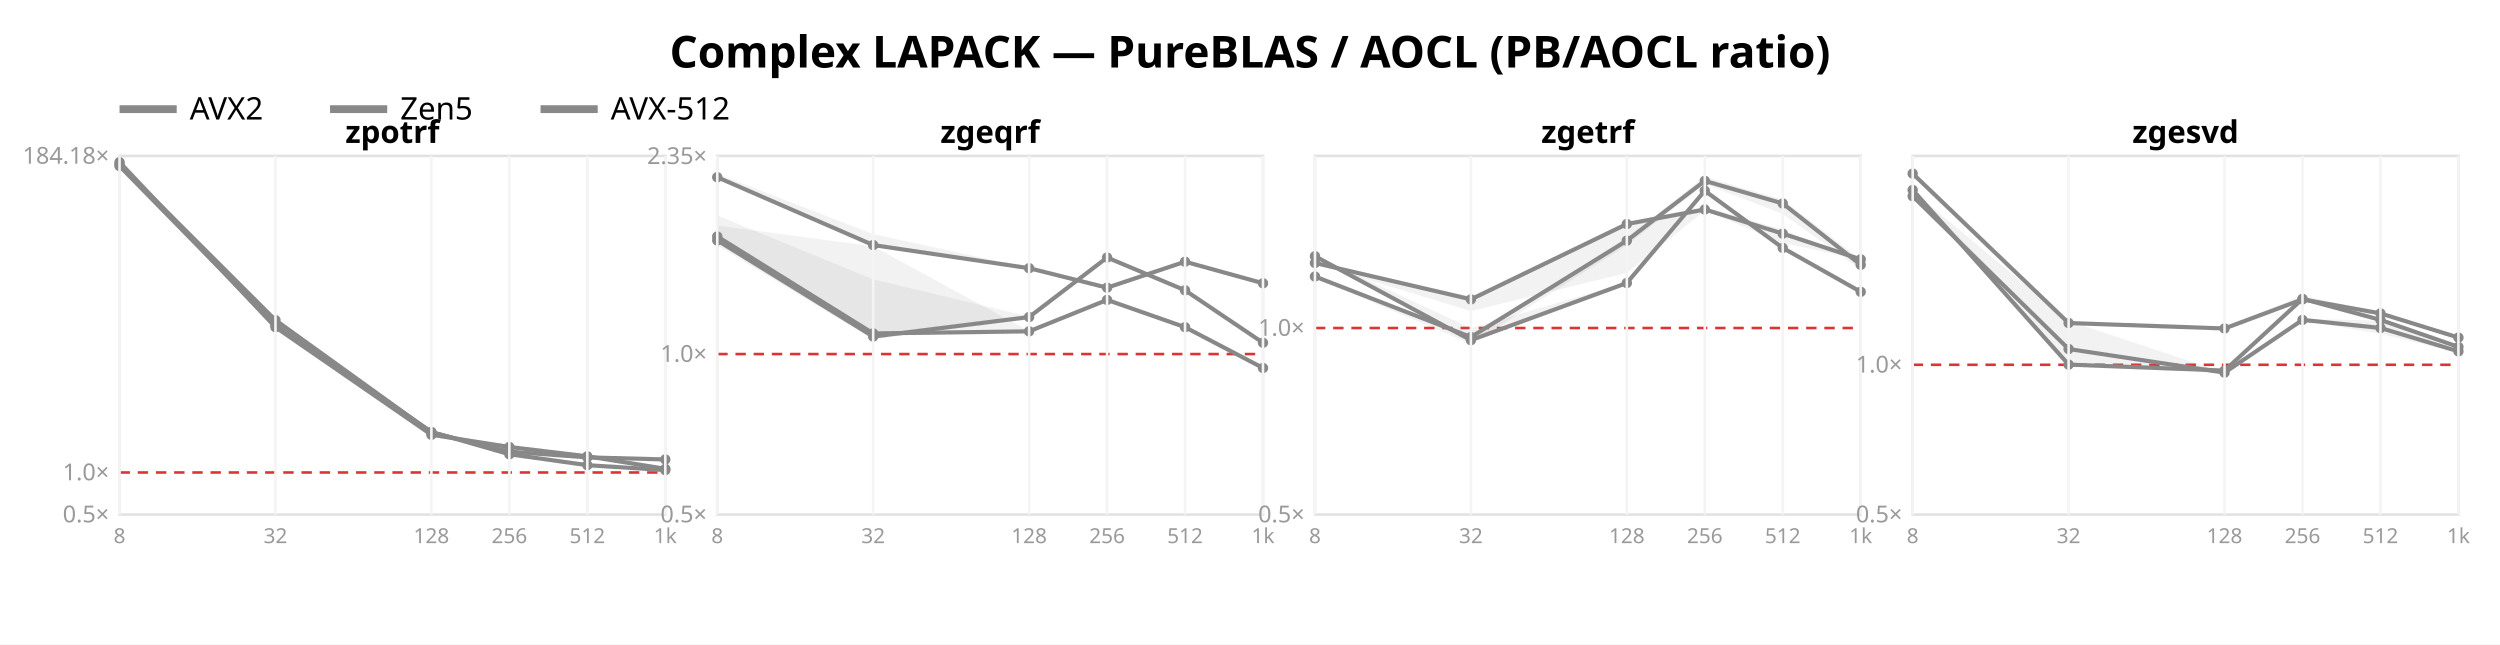
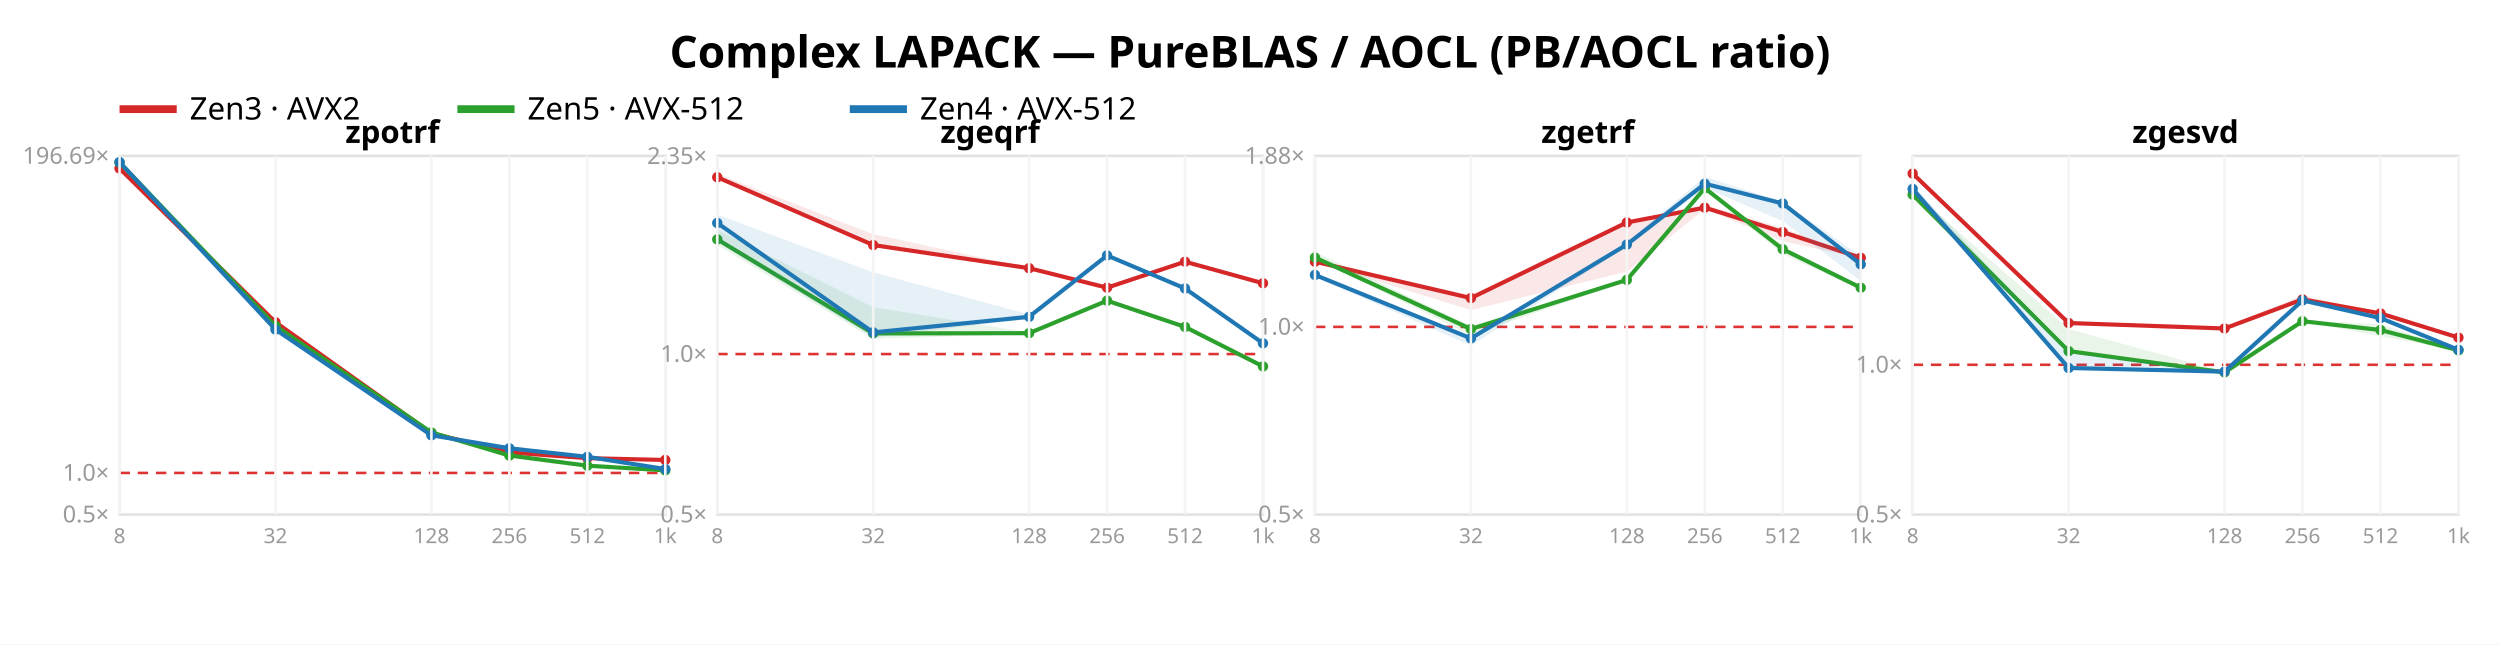
<svg xmlns="http://www.w3.org/2000/svg" width="962" height="248" font-family="sans-serif">
  <rect width="962" height="248" fill="white" />
  <text x="481.0" y="26" text-anchor="middle" font-size="17" font-weight="bold">Complex LAPACK — PureBLAS / AOCL (PB/AOCL ratio)</text>
-   <line x1="46" y1="42" x2="68" y2="42" stroke="#888888" stroke-width="3" />
-   <text x="73" y="46" font-size="12">AVX2</text>
-   <line x1="127" y1="42" x2="149" y2="42" stroke="#888888" stroke-width="3" />
-   <text x="154" y="46" font-size="12">Zen5</text>
-   <line x1="208" y1="42" x2="230" y2="42" stroke="#888888" stroke-width="3" />
-   <text x="235" y="46" font-size="12">AVX-512</text>
+   <line x1="46" y1="42" x2="68" y2="42" stroke="#d62728" stroke-width="3" />
+   <text x="73" y="46" font-size="12">Zen3 · AVX2</text>
+   <line x1="176" y1="42" x2="198" y2="42" stroke="#2ca02c" stroke-width="3" />
+   <text x="203" y="46" font-size="12">Zen5 · AVX-512</text>
+   <line x1="327" y1="42" x2="349" y2="42" stroke="#1f77b4" stroke-width="3" />
+   <text x="354" y="46" font-size="12">Zen4 · AVX-512</text>
  <rect x="46" y="60" width="210" height="138" fill="none" stroke="#e2e2e2" />
-   <line x1="46" y1="181.812" x2="256" y2="181.812" stroke="#d33" stroke-dasharray="4 3" />
+   <line x1="46" y1="181.99" x2="256" y2="181.99" stroke="#d33" stroke-dasharray="4 3" />
  <text x="42" y="201.0" text-anchor="end" font-size="9" fill="#999">0.5×</text>
-   <text x="42" y="184.812" text-anchor="end" font-size="9" fill="#999">1.0×</text>
-   <text x="42" y="63" text-anchor="end" font-size="9" fill="#999">184.18×</text>
-   <polygon points="46.0,63.3 106.0,123.1 166.0,165.5 196.0,173.7 226.0,176.0 256.0,176.6 256.0,177.0 226.0,176.0 196.0,173.8 166.0,166.5 106.0,123.4 46.0,63.3" fill="#888888" opacity="0.11" />
-   <polyline points="46.0,63.3 106.0,123.2 166.0,166.4 196.0,173.8 226.0,176.0 256.0,176.8" fill="none" stroke="#888888" stroke-width="1.6" />
-   <circle cx="46.0" cy="63.3" r="2" fill="#888888" />
-   <circle cx="106.0" cy="123.2" r="2" fill="#888888" />
-   <circle cx="166.0" cy="166.4" r="2" fill="#888888" />
-   <circle cx="196.0" cy="173.8" r="2" fill="#888888" />
-   <circle cx="226.0" cy="176.0" r="2" fill="#888888" />
-   <circle cx="256.0" cy="176.8" r="2" fill="#888888" />
-   <polygon points="46.0,63.8 106.0,124.5 166.0,166.2 196.0,174.3 226.0,178.9 256.0,180.8 256.0,180.9 226.0,179.0 196.0,175.0 166.0,166.3 106.0,125.4 46.0,63.9" fill="#888888" opacity="0.11" />
-   <polyline points="46.0,63.9 106.0,125.1 166.0,166.2 196.0,174.8 226.0,179.0 256.0,180.9" fill="none" stroke="#888888" stroke-width="1.6" />
-   <circle cx="46.0" cy="63.9" r="2" fill="#888888" />
-   <circle cx="106.0" cy="125.1" r="2" fill="#888888" />
-   <circle cx="166.0" cy="166.2" r="2" fill="#888888" />
-   <circle cx="196.0" cy="174.8" r="2" fill="#888888" />
-   <circle cx="226.0" cy="179.0" r="2" fill="#888888" />
-   <circle cx="256.0" cy="180.9" r="2" fill="#888888" />
-   <polygon points="46.0,61.8 106.0,125.8 166.0,167.1 196.0,171.9 226.0,175.6 256.0,180.4 256.0,180.4 226.0,175.7 196.0,172.0 166.0,167.3 106.0,126.2 46.0,62.6" fill="#888888" opacity="0.11" />
-   <polyline points="46.0,62.4 106.0,125.9 166.0,167.3 196.0,172.0 226.0,175.6 256.0,180.4" fill="none" stroke="#888888" stroke-width="1.6" />
-   <circle cx="46.0" cy="62.4" r="2" fill="#888888" />
-   <circle cx="106.0" cy="125.9" r="2" fill="#888888" />
-   <circle cx="166.0" cy="167.3" r="2" fill="#888888" />
-   <circle cx="196.0" cy="172.0" r="2" fill="#888888" />
-   <circle cx="226.0" cy="175.6" r="2" fill="#888888" />
-   <circle cx="256.0" cy="180.4" r="2" fill="#888888" />
+   <text x="42" y="184.99" text-anchor="end" font-size="9" fill="#999">1.0×</text>
+   <text x="42" y="63" text-anchor="end" font-size="9" fill="#999">196.69×</text>
+   <polygon points="46.0,64.7 106.0,124.0 166.0,165.8 196.0,173.9 226.0,176.2 256.0,176.9 256.0,177.3 226.0,176.3 196.0,174.1 166.0,166.8 106.0,124.2 46.0,64.8" fill="#d62728" opacity="0.11" />
+   <polyline points="46.0,64.8 106.0,124.0 166.0,166.7 196.0,174.1 226.0,176.3 256.0,177.0" fill="none" stroke="#d62728" stroke-width="1.6" />
+   <circle cx="46.0" cy="64.8" r="2" fill="#d62728" />
+   <circle cx="106.0" cy="124.0" r="2" fill="#d62728" />
+   <circle cx="166.0" cy="166.7" r="2" fill="#d62728" />
+   <circle cx="196.0" cy="174.1" r="2" fill="#d62728" />
+   <circle cx="226.0" cy="176.3" r="2" fill="#d62728" />
+   <circle cx="256.0" cy="177.0" r="2" fill="#d62728" />
+   <polygon points="46.0,62.3 106.0,125.3 166.0,166.0 196.0,174.1 226.0,178.8 256.0,180.9 256.0,181.0 226.0,179.3 196.0,175.4 166.0,166.6 106.0,125.9 46.0,62.6" fill="#2ca02c" opacity="0.11" />
+   <polyline points="46.0,62.5 106.0,125.4 166.0,166.4 196.0,175.3 226.0,179.2 256.0,181.0" fill="none" stroke="#2ca02c" stroke-width="1.6" />
+   <circle cx="46.0" cy="62.5" r="2" fill="#2ca02c" />
+   <circle cx="106.0" cy="125.4" r="2" fill="#2ca02c" />
+   <circle cx="166.0" cy="166.4" r="2" fill="#2ca02c" />
+   <circle cx="196.0" cy="175.3" r="2" fill="#2ca02c" />
+   <circle cx="226.0" cy="179.2" r="2" fill="#2ca02c" />
+   <circle cx="256.0" cy="181.0" r="2" fill="#2ca02c" />
+   <polygon points="46.0,61.8 106.0,126.5 166.0,167.3 196.0,171.8 226.0,175.7 256.0,180.4 256.0,180.5 226.0,175.9 196.0,172.5 166.0,167.6 106.0,126.8 46.0,62.9" fill="#1f77b4" opacity="0.11" />
+   <polyline points="46.0,62.4 106.0,126.8 166.0,167.5 196.0,172.5 226.0,175.8 256.0,180.5" fill="none" stroke="#1f77b4" stroke-width="1.6" />
+   <circle cx="46.0" cy="62.4" r="2" fill="#1f77b4" />
+   <circle cx="106.0" cy="126.8" r="2" fill="#1f77b4" />
+   <circle cx="166.0" cy="167.5" r="2" fill="#1f77b4" />
+   <circle cx="196.0" cy="172.5" r="2" fill="#1f77b4" />
+   <circle cx="226.0" cy="175.8" r="2" fill="#1f77b4" />
+   <circle cx="256.0" cy="180.5" r="2" fill="#1f77b4" />
  <text x="151.0" y="55" text-anchor="middle" font-size="12" font-weight="bold">zpotrf</text>
  <line x1="46.0" y1="60" x2="46.0" y2="198" stroke="#f4f4f4" />
  <text x="46.0" y="209" text-anchor="middle" font-size="8" fill="#999">8</text>
  <line x1="106.0" y1="60" x2="106.0" y2="198" stroke="#f4f4f4" />
  <text x="106.0" y="209" text-anchor="middle" font-size="8" fill="#999">32</text>
  <line x1="166.0" y1="60" x2="166.0" y2="198" stroke="#f4f4f4" />
  <text x="166.0" y="209" text-anchor="middle" font-size="8" fill="#999">128</text>
  <line x1="196.0" y1="60" x2="196.0" y2="198" stroke="#f4f4f4" />
  <text x="196.0" y="209" text-anchor="middle" font-size="8" fill="#999">256</text>
  <line x1="226.0" y1="60" x2="226.0" y2="198" stroke="#f4f4f4" />
  <text x="226.0" y="209" text-anchor="middle" font-size="8" fill="#999">512</text>
  <line x1="256.0" y1="60" x2="256.0" y2="198" stroke="#f4f4f4" />
  <text x="256.0" y="209" text-anchor="middle" font-size="8" fill="#999">1k</text>
  <rect x="276" y="60" width="210" height="138" fill="none" stroke="#e2e2e2" />
  <line x1="276" y1="136.242" x2="486" y2="136.242" stroke="#d33" stroke-dasharray="4 3" />
  <text x="272" y="201.0" text-anchor="end" font-size="9" fill="#999">0.5×</text>
  <text x="272" y="139.242" text-anchor="end" font-size="9" fill="#999">1.0×</text>
  <text x="272" y="63.116" text-anchor="end" font-size="9" fill="#999">2.35×</text>
-   <polygon points="276.0,66.9 336.0,90.1 396.0,103.1 426.0,110.6 456.0,100.5 486.0,108.8 486.0,109.1 456.0,100.7 426.0,111.2 396.0,103.3 336.0,94.8 276.0,68.5" fill="#888888" opacity="0.11" />
-   <polyline points="276.0,68.2 336.0,94.3 396.0,103.2 426.0,110.7 456.0,100.7 486.0,109.0" fill="none" stroke="#888888" stroke-width="1.6" />
-   <circle cx="276.0" cy="68.2" r="2" fill="#888888" />
-   <circle cx="336.0" cy="94.3" r="2" fill="#888888" />
-   <circle cx="396.0" cy="103.2" r="2" fill="#888888" />
-   <circle cx="426.0" cy="110.7" r="2" fill="#888888" />
-   <circle cx="456.0" cy="100.7" r="2" fill="#888888" />
-   <circle cx="486.0" cy="109.0" r="2" fill="#888888" />
-   <polygon points="276.0,86.8 336.0,94.8 396.0,127.4 426.0,115.1 456.0,125.8 486.0,141.4 486.0,141.6 456.0,126.0 426.0,115.5 396.0,127.7 336.0,129.1 276.0,92.3" fill="#888888" opacity="0.11" />
-   <polyline points="276.0,91.0 336.0,128.3 396.0,127.5 426.0,115.4 456.0,125.9 486.0,141.6" fill="none" stroke="#888888" stroke-width="1.6" />
-   <circle cx="276.0" cy="91.0" r="2" fill="#888888" />
-   <circle cx="336.0" cy="128.3" r="2" fill="#888888" />
-   <circle cx="396.0" cy="127.5" r="2" fill="#888888" />
-   <circle cx="426.0" cy="115.4" r="2" fill="#888888" />
-   <circle cx="456.0" cy="125.9" r="2" fill="#888888" />
-   <circle cx="486.0" cy="141.6" r="2" fill="#888888" />
-   <polygon points="276.0,82.9 336.0,107.5 396.0,121.8 426.0,98.8 456.0,111.1 486.0,131.6 486.0,132.4 456.0,112.0 426.0,99.3 396.0,122.2 336.0,130.7 276.0,94.4" fill="#888888" opacity="0.11" />
-   <polyline points="276.0,92.5 336.0,129.5 396.0,122.0 426.0,99.1 456.0,111.7 486.0,131.9" fill="none" stroke="#888888" stroke-width="1.6" />
-   <circle cx="276.0" cy="92.5" r="2" fill="#888888" />
-   <circle cx="336.0" cy="129.5" r="2" fill="#888888" />
-   <circle cx="396.0" cy="122.0" r="2" fill="#888888" />
-   <circle cx="426.0" cy="99.1" r="2" fill="#888888" />
-   <circle cx="456.0" cy="111.7" r="2" fill="#888888" />
-   <circle cx="486.0" cy="131.9" r="2" fill="#888888" />
+   <polygon points="276.0,66.9 336.0,90.1 396.0,103.1 426.0,110.6 456.0,100.5 486.0,108.8 486.0,109.1 456.0,100.7 426.0,111.2 396.0,103.3 336.0,94.8 276.0,68.5" fill="#d62728" opacity="0.11" />
+   <polyline points="276.0,68.2 336.0,94.3 396.0,103.2 426.0,110.7 456.0,100.7 486.0,109.0" fill="none" stroke="#d62728" stroke-width="1.6" />
+   <circle cx="276.0" cy="68.2" r="2" fill="#d62728" />
+   <circle cx="336.0" cy="94.3" r="2" fill="#d62728" />
+   <circle cx="396.0" cy="103.2" r="2" fill="#d62728" />
+   <circle cx="426.0" cy="110.7" r="2" fill="#d62728" />
+   <circle cx="456.0" cy="100.7" r="2" fill="#d62728" />
+   <circle cx="486.0" cy="109.0" r="2" fill="#d62728" />
+   <polygon points="276.0,88.4 336.0,118.2 396.0,127.9 426.0,115.2 456.0,125.0 486.0,140.8 486.0,141.1 456.0,125.9 426.0,115.8 396.0,128.4 336.0,130.4 276.0,94.3" fill="#2ca02c" opacity="0.11" />
+   <polyline points="276.0,92.1 336.0,128.3 396.0,128.2 426.0,115.7 456.0,125.8 486.0,141.0" fill="none" stroke="#2ca02c" stroke-width="1.6" />
+   <circle cx="276.0" cy="92.1" r="2" fill="#2ca02c" />
+   <circle cx="336.0" cy="128.3" r="2" fill="#2ca02c" />
+   <circle cx="396.0" cy="128.2" r="2" fill="#2ca02c" />
+   <circle cx="426.0" cy="115.7" r="2" fill="#2ca02c" />
+   <circle cx="456.0" cy="125.8" r="2" fill="#2ca02c" />
+   <circle cx="486.0" cy="141.0" r="2" fill="#2ca02c" />
+   <polygon points="276.0,82.6 336.0,104.8 396.0,121.0 426.0,98.0 456.0,110.8 486.0,131.6 486.0,132.7 456.0,111.5 426.0,98.3 396.0,122.7 336.0,129.8 276.0,93.2" fill="#1f77b4" opacity="0.11" />
+   <polyline points="276.0,85.8 336.0,127.9 396.0,121.9 426.0,98.3 456.0,111.0 486.0,132.1" fill="none" stroke="#1f77b4" stroke-width="1.6" />
+   <circle cx="276.0" cy="85.8" r="2" fill="#1f77b4" />
+   <circle cx="336.0" cy="127.9" r="2" fill="#1f77b4" />
+   <circle cx="396.0" cy="121.9" r="2" fill="#1f77b4" />
+   <circle cx="426.0" cy="98.3" r="2" fill="#1f77b4" />
+   <circle cx="456.0" cy="111.0" r="2" fill="#1f77b4" />
+   <circle cx="486.0" cy="132.1" r="2" fill="#1f77b4" />
  <text x="381.0" y="55" text-anchor="middle" font-size="12" font-weight="bold">zgeqrf</text>
  <line x1="276.0" y1="60" x2="276.0" y2="198" stroke="#f4f4f4" />
  <text x="276.0" y="209" text-anchor="middle" font-size="8" fill="#999">8</text>
  <line x1="336.0" y1="60" x2="336.0" y2="198" stroke="#f4f4f4" />
  <text x="336.0" y="209" text-anchor="middle" font-size="8" fill="#999">32</text>
  <line x1="396.0" y1="60" x2="396.0" y2="198" stroke="#f4f4f4" />
  <text x="396.0" y="209" text-anchor="middle" font-size="8" fill="#999">128</text>
  <line x1="426.0" y1="60" x2="426.0" y2="198" stroke="#f4f4f4" />
  <text x="426.0" y="209" text-anchor="middle" font-size="8" fill="#999">256</text>
  <line x1="456.0" y1="60" x2="456.0" y2="198" stroke="#f4f4f4" />
  <text x="456.0" y="209" text-anchor="middle" font-size="8" fill="#999">512</text>
  <line x1="486.0" y1="60" x2="486.0" y2="198" stroke="#f4f4f4" />
  <text x="486.0" y="209" text-anchor="middle" font-size="8" fill="#999">1k</text>
  <rect x="506" y="60" width="210" height="138" fill="none" stroke="#e2e2e2" />
-   <line x1="506" y1="126.221" x2="716" y2="126.221" stroke="#d33" stroke-dasharray="4 3" />
+   <line x1="506" y1="125.788" x2="716" y2="125.788" stroke="#d33" stroke-dasharray="4 3" />
  <text x="502" y="201.0" text-anchor="end" font-size="9" fill="#999">0.5×</text>
-   <text x="502" y="129.221" text-anchor="end" font-size="9" fill="#999">1.0×</text>
-   <polygon points="506.0,100.7 566.0,114.1 626.0,85.4 656.0,79.6 686.0,88.4 716.0,99.7 716.0,100.0 686.0,93.4 656.0,81.1 626.0,105.0 566.0,119.7 506.0,101.4" fill="#888888" opacity="0.11" />
-   <polyline points="506.0,101.2 566.0,115.2 626.0,86.2 656.0,80.6 686.0,89.9 716.0,99.8" fill="none" stroke="#888888" stroke-width="1.6" />
-   <circle cx="506.0" cy="101.2" r="2" fill="#888888" />
-   <circle cx="566.0" cy="115.2" r="2" fill="#888888" />
-   <circle cx="626.0" cy="86.2" r="2" fill="#888888" />
-   <circle cx="656.0" cy="80.6" r="2" fill="#888888" />
-   <circle cx="686.0" cy="89.9" r="2" fill="#888888" />
-   <circle cx="716.0" cy="99.8" r="2" fill="#888888" />
-   <polygon points="506.0,98.4 566.0,126.3 626.0,108.7 656.0,73.0 686.0,95.2 716.0,111.4 716.0,112.7 686.0,95.6 656.0,73.8 626.0,109.1 566.0,131.5 506.0,99.1" fill="#888888" opacity="0.11" />
-   <polyline points="506.0,98.6 566.0,130.9 626.0,108.9 656.0,73.4 686.0,95.4 716.0,112.3" fill="none" stroke="#888888" stroke-width="1.6" />
-   <circle cx="506.0" cy="98.6" r="2" fill="#888888" />
-   <circle cx="566.0" cy="130.9" r="2" fill="#888888" />
-   <circle cx="626.0" cy="108.9" r="2" fill="#888888" />
-   <circle cx="656.0" cy="73.4" r="2" fill="#888888" />
-   <circle cx="686.0" cy="95.4" r="2" fill="#888888" />
-   <circle cx="716.0" cy="112.3" r="2" fill="#888888" />
-   <polygon points="506.0,105.9 566.0,129.3 626.0,91.4 656.0,68.0 686.0,76.9 716.0,99.8 716.0,103.8 686.0,82.3 656.0,70.8 626.0,94.4 566.0,132.3 506.0,107.0" fill="#888888" opacity="0.11" />
-   <polyline points="506.0,106.4 566.0,129.7 626.0,92.6 656.0,69.6 686.0,78.3 716.0,101.9" fill="none" stroke="#888888" stroke-width="1.6" />
-   <circle cx="506.0" cy="106.4" r="2" fill="#888888" />
-   <circle cx="566.0" cy="129.7" r="2" fill="#888888" />
-   <circle cx="626.0" cy="92.6" r="2" fill="#888888" />
-   <circle cx="656.0" cy="69.6" r="2" fill="#888888" />
-   <circle cx="686.0" cy="78.3" r="2" fill="#888888" />
-   <circle cx="716.0" cy="101.9" r="2" fill="#888888" />
+   <text x="502" y="128.788" text-anchor="end" font-size="9" fill="#999">1.0×</text>
+   <text x="502" y="63.022" text-anchor="end" font-size="9" fill="#999">1.88×</text>
+   <polygon points="506.0,100.1 566.0,113.6 626.0,84.7 656.0,78.9 686.0,87.7 716.0,99.1 716.0,99.4 686.0,92.8 656.0,80.4 626.0,104.5 566.0,119.3 506.0,100.8" fill="#d62728" opacity="0.11" />
+   <polyline points="506.0,100.7 566.0,114.7 626.0,85.6 656.0,79.9 686.0,89.3 716.0,99.2" fill="none" stroke="#d62728" stroke-width="1.6" />
+   <circle cx="506.0" cy="100.7" r="2" fill="#d62728" />
+   <circle cx="566.0" cy="114.7" r="2" fill="#d62728" />
+   <circle cx="626.0" cy="85.6" r="2" fill="#d62728" />
+   <circle cx="656.0" cy="79.9" r="2" fill="#d62728" />
+   <circle cx="686.0" cy="89.3" r="2" fill="#d62728" />
+   <circle cx="716.0" cy="99.2" r="2" fill="#d62728" />
+   <polygon points="506.0,96.9 566.0,125.4 626.0,107.4 656.0,72.2 686.0,94.9 716.0,109.7 716.0,111.4 686.0,97.8 656.0,73.1 626.0,108.1 566.0,129.0 506.0,99.5" fill="#2ca02c" opacity="0.11" />
+   <polyline points="506.0,99.1 566.0,126.6 626.0,107.7 656.0,72.4 686.0,95.9 716.0,110.7" fill="none" stroke="#2ca02c" stroke-width="1.6" />
+   <circle cx="506.0" cy="99.1" r="2" fill="#2ca02c" />
+   <circle cx="566.0" cy="126.6" r="2" fill="#2ca02c" />
+   <circle cx="626.0" cy="107.7" r="2" fill="#2ca02c" />
+   <circle cx="656.0" cy="72.4" r="2" fill="#2ca02c" />
+   <circle cx="686.0" cy="95.9" r="2" fill="#2ca02c" />
+   <circle cx="716.0" cy="110.7" r="2" fill="#2ca02c" />
+   <polygon points="506.0,105.6 566.0,130.0 626.0,93.2 656.0,68.0 686.0,77.7 716.0,98.5 716.0,108.1 686.0,85.1 656.0,72.3 626.0,95.0 566.0,133.0 506.0,106.5" fill="#1f77b4" opacity="0.11" />
+   <polyline points="506.0,105.8 566.0,130.2 626.0,94.1 656.0,70.7 686.0,78.3 716.0,101.7" fill="none" stroke="#1f77b4" stroke-width="1.6" />
+   <circle cx="506.0" cy="105.8" r="2" fill="#1f77b4" />
+   <circle cx="566.0" cy="130.2" r="2" fill="#1f77b4" />
+   <circle cx="626.0" cy="94.1" r="2" fill="#1f77b4" />
+   <circle cx="656.0" cy="70.7" r="2" fill="#1f77b4" />
+   <circle cx="686.0" cy="78.3" r="2" fill="#1f77b4" />
+   <circle cx="716.0" cy="101.7" r="2" fill="#1f77b4" />
  <text x="611.0" y="55" text-anchor="middle" font-size="12" font-weight="bold">zgetrf</text>
  <line x1="506.0" y1="60" x2="506.0" y2="198" stroke="#f4f4f4" />
  <text x="506.0" y="209" text-anchor="middle" font-size="8" fill="#999">8</text>
  <line x1="566.0" y1="60" x2="566.0" y2="198" stroke="#f4f4f4" />
  <text x="566.0" y="209" text-anchor="middle" font-size="8" fill="#999">32</text>
  <line x1="626.0" y1="60" x2="626.0" y2="198" stroke="#f4f4f4" />
  <text x="626.0" y="209" text-anchor="middle" font-size="8" fill="#999">128</text>
  <line x1="656.0" y1="60" x2="656.0" y2="198" stroke="#f4f4f4" />
  <text x="656.0" y="209" text-anchor="middle" font-size="8" fill="#999">256</text>
  <line x1="686.0" y1="60" x2="686.0" y2="198" stroke="#f4f4f4" />
  <text x="686.0" y="209" text-anchor="middle" font-size="8" fill="#999">512</text>
  <line x1="716.0" y1="60" x2="716.0" y2="198" stroke="#f4f4f4" />
  <text x="716.0" y="209" text-anchor="middle" font-size="8" fill="#999">1k</text>
  <rect x="736" y="60" width="210" height="138" fill="none" stroke="#e2e2e2" />
  <line x1="736" y1="140.368" x2="946" y2="140.368" stroke="#d33" stroke-dasharray="4 3" />
  <text x="732" y="201.0" text-anchor="end" font-size="9" fill="#999">0.5×</text>
  <text x="732" y="143.368" text-anchor="end" font-size="9" fill="#999">1.0×</text>
-   <polygon points="736.0,66.4 796.0,124.1 856.0,125.8 886.0,113.7 916.0,120.4 946.0,129.8 946.0,129.9 916.0,120.9 886.0,115.8 856.0,126.9 796.0,124.4 736.0,66.9" fill="#888888" opacity="0.11" />
-   <polyline points="736.0,66.8 796.0,124.3 856.0,126.4 886.0,115.2 916.0,120.6 946.0,129.9" fill="none" stroke="#888888" stroke-width="1.6" />
-   <circle cx="736.0" cy="66.8" r="2" fill="#888888" />
-   <circle cx="796.0" cy="124.3" r="2" fill="#888888" />
-   <circle cx="856.0" cy="126.4" r="2" fill="#888888" />
-   <circle cx="886.0" cy="115.2" r="2" fill="#888888" />
-   <circle cx="916.0" cy="120.6" r="2" fill="#888888" />
-   <circle cx="946.0" cy="129.9" r="2" fill="#888888" />
-   <polygon points="736.0,73.5 796.0,123.5 856.0,143.4 886.0,122.7 916.0,123.4 946.0,134.8 946.0,135.6 916.0,128.5 886.0,123.3 856.0,143.5 796.0,134.9 736.0,75.8" fill="#888888" opacity="0.11" />
-   <polyline points="736.0,75.5 796.0,134.3 856.0,143.4 886.0,123.1 916.0,126.2 946.0,135.2" fill="none" stroke="#888888" stroke-width="1.6" />
-   <circle cx="736.0" cy="75.5" r="2" fill="#888888" />
-   <circle cx="796.0" cy="134.3" r="2" fill="#888888" />
-   <circle cx="856.0" cy="143.4" r="2" fill="#888888" />
-   <circle cx="886.0" cy="123.1" r="2" fill="#888888" />
-   <circle cx="916.0" cy="126.2" r="2" fill="#888888" />
-   <circle cx="946.0" cy="135.2" r="2" fill="#888888" />
-   <polygon points="736.0,72.6 796.0,135.2 856.0,142.3 886.0,114.3 916.0,122.9 946.0,133.0 946.0,134.0 916.0,123.3 886.0,115.7 856.0,143.0 796.0,141.0 736.0,73.3" fill="#888888" opacity="0.11" />
-   <polyline points="736.0,73.1 796.0,140.3 856.0,142.6 886.0,115.0 916.0,123.1 946.0,133.5" fill="none" stroke="#888888" stroke-width="1.6" />
-   <circle cx="736.0" cy="73.1" r="2" fill="#888888" />
-   <circle cx="796.0" cy="140.3" r="2" fill="#888888" />
-   <circle cx="856.0" cy="142.6" r="2" fill="#888888" />
-   <circle cx="886.0" cy="115.0" r="2" fill="#888888" />
-   <circle cx="916.0" cy="123.1" r="2" fill="#888888" />
-   <circle cx="946.0" cy="133.5" r="2" fill="#888888" />
+   <polygon points="736.0,66.4 796.0,124.1 856.0,125.8 886.0,113.7 916.0,120.4 946.0,129.8 946.0,129.9 916.0,120.9 886.0,115.8 856.0,126.9 796.0,124.4 736.0,66.9" fill="#d62728" opacity="0.11" />
+   <polyline points="736.0,66.8 796.0,124.3 856.0,126.4 886.0,115.2 916.0,120.6 946.0,129.9" fill="none" stroke="#d62728" stroke-width="1.6" />
+   <circle cx="736.0" cy="66.8" r="2" fill="#d62728" />
+   <circle cx="796.0" cy="124.3" r="2" fill="#d62728" />
+   <circle cx="856.0" cy="126.4" r="2" fill="#d62728" />
+   <circle cx="886.0" cy="115.2" r="2" fill="#d62728" />
+   <circle cx="916.0" cy="120.6" r="2" fill="#d62728" />
+   <circle cx="946.0" cy="129.9" r="2" fill="#d62728" />
+   <polygon points="736.0,73.6 796.0,126.6 856.0,143.1 886.0,123.3 916.0,124.8 946.0,134.8 946.0,134.9 916.0,129.4 886.0,123.7 856.0,143.5 796.0,135.6 736.0,76.4" fill="#2ca02c" opacity="0.11" />
+   <polyline points="736.0,74.9 796.0,135.1 856.0,143.3 886.0,123.6 916.0,127.0 946.0,134.8" fill="none" stroke="#2ca02c" stroke-width="1.6" />
+   <circle cx="736.0" cy="74.9" r="2" fill="#2ca02c" />
+   <circle cx="796.0" cy="135.1" r="2" fill="#2ca02c" />
+   <circle cx="856.0" cy="143.3" r="2" fill="#2ca02c" />
+   <circle cx="886.0" cy="123.6" r="2" fill="#2ca02c" />
+   <circle cx="916.0" cy="127.0" r="2" fill="#2ca02c" />
+   <circle cx="946.0" cy="134.8" r="2" fill="#2ca02c" />
+   <polygon points="736.0,71.3 796.0,135.8 856.0,142.8 886.0,114.7 916.0,122.3 946.0,134.4 946.0,135.0 916.0,122.7 886.0,115.9 856.0,143.2 796.0,142.0 736.0,73.5" fill="#1f77b4" opacity="0.11" />
+   <polyline points="736.0,72.7 796.0,141.6 856.0,143.0 886.0,115.6 916.0,122.4 946.0,134.6" fill="none" stroke="#1f77b4" stroke-width="1.6" />
+   <circle cx="736.0" cy="72.7" r="2" fill="#1f77b4" />
+   <circle cx="796.0" cy="141.6" r="2" fill="#1f77b4" />
+   <circle cx="856.0" cy="143.0" r="2" fill="#1f77b4" />
+   <circle cx="886.0" cy="115.6" r="2" fill="#1f77b4" />
+   <circle cx="916.0" cy="122.4" r="2" fill="#1f77b4" />
+   <circle cx="946.0" cy="134.6" r="2" fill="#1f77b4" />
  <text x="841.0" y="55" text-anchor="middle" font-size="12" font-weight="bold">zgesvd</text>
  <line x1="736.0" y1="60" x2="736.0" y2="198" stroke="#f4f4f4" />
  <text x="736.0" y="209" text-anchor="middle" font-size="8" fill="#999">8</text>
  <line x1="796.0" y1="60" x2="796.0" y2="198" stroke="#f4f4f4" />
  <text x="796.0" y="209" text-anchor="middle" font-size="8" fill="#999">32</text>
  <line x1="856.0" y1="60" x2="856.0" y2="198" stroke="#f4f4f4" />
  <text x="856.0" y="209" text-anchor="middle" font-size="8" fill="#999">128</text>
  <line x1="886.0" y1="60" x2="886.0" y2="198" stroke="#f4f4f4" />
  <text x="886.0" y="209" text-anchor="middle" font-size="8" fill="#999">256</text>
  <line x1="916.0" y1="60" x2="916.0" y2="198" stroke="#f4f4f4" />
  <text x="916.0" y="209" text-anchor="middle" font-size="8" fill="#999">512</text>
  <line x1="946.0" y1="60" x2="946.0" y2="198" stroke="#f4f4f4" />
  <text x="946.0" y="209" text-anchor="middle" font-size="8" fill="#999">1k</text>
</svg>
